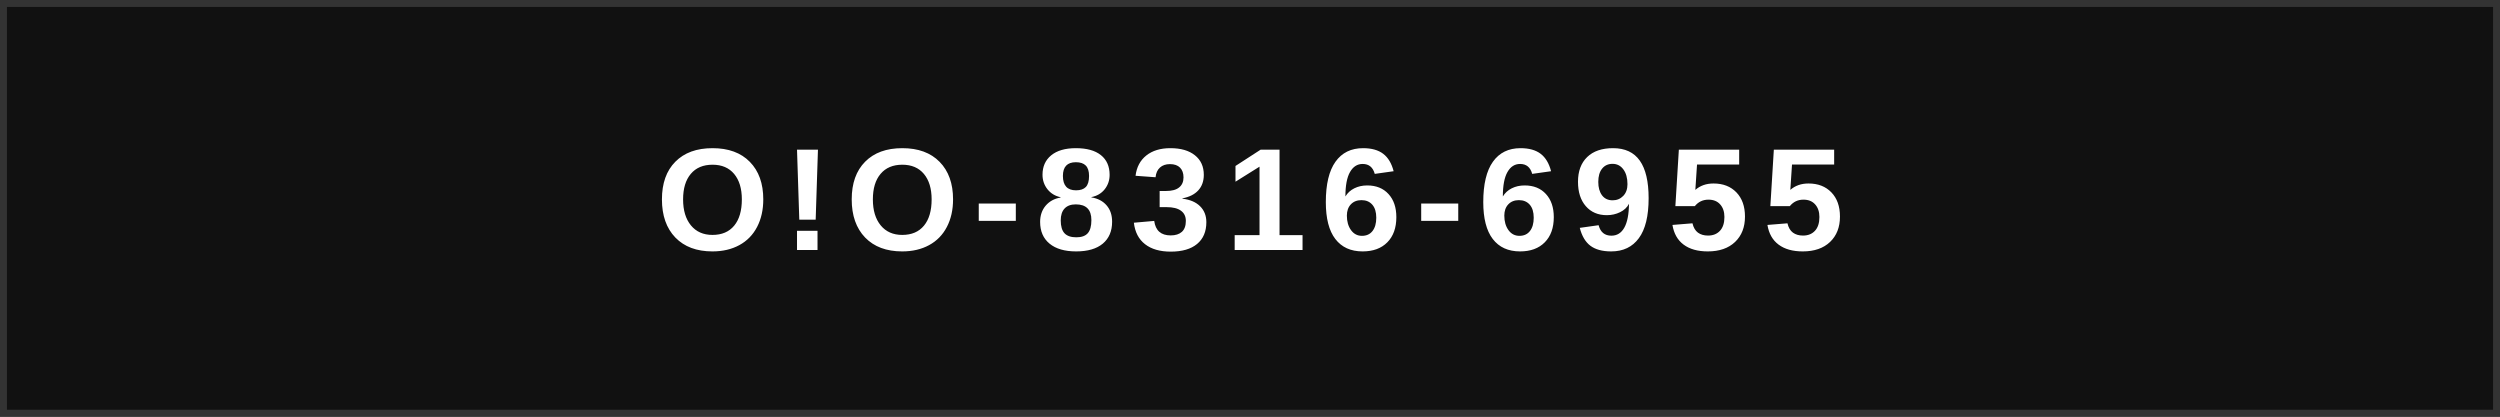
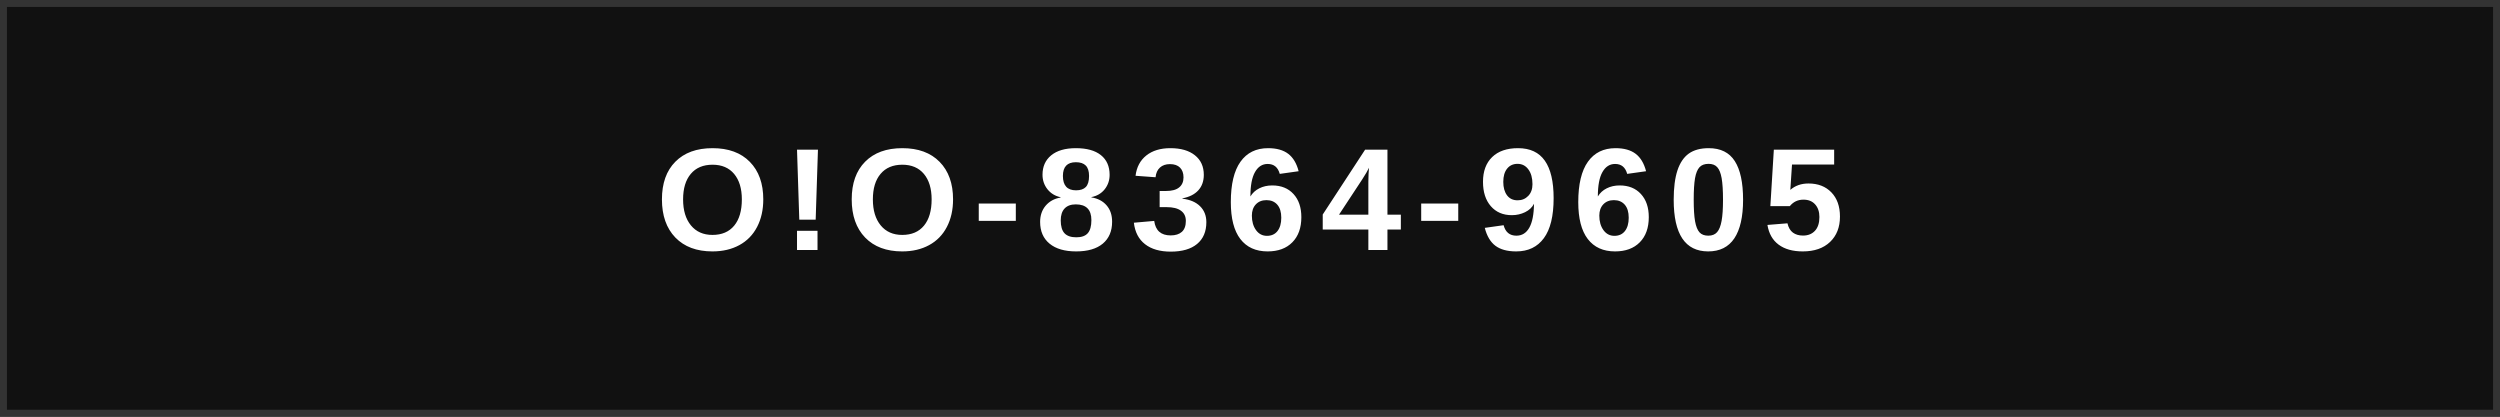
<svg xmlns="http://www.w3.org/2000/svg" width="720" height="120" viewBox="0 0 720 120">
  <rect width="720" height="120" fill="#111111" />
  <rect x="1" y="1" width="718" height="118" fill="none" stroke="#333333" stroke-width="2" />
-   <text x="360" y="72" text-anchor="middle" font-family="Arial, Helvetica, sans-serif" font-size="42" font-weight="700" fill="#ffffff" letter-spacing="4">O!O-8316-6955</text>
+   <text x="360" y="72" text-anchor="middle" font-family="Arial, Helvetica, sans-serif" font-size="42" font-weight="700" fill="#ffffff" letter-spacing="4">O!O-8364-9605</text>
</svg>
